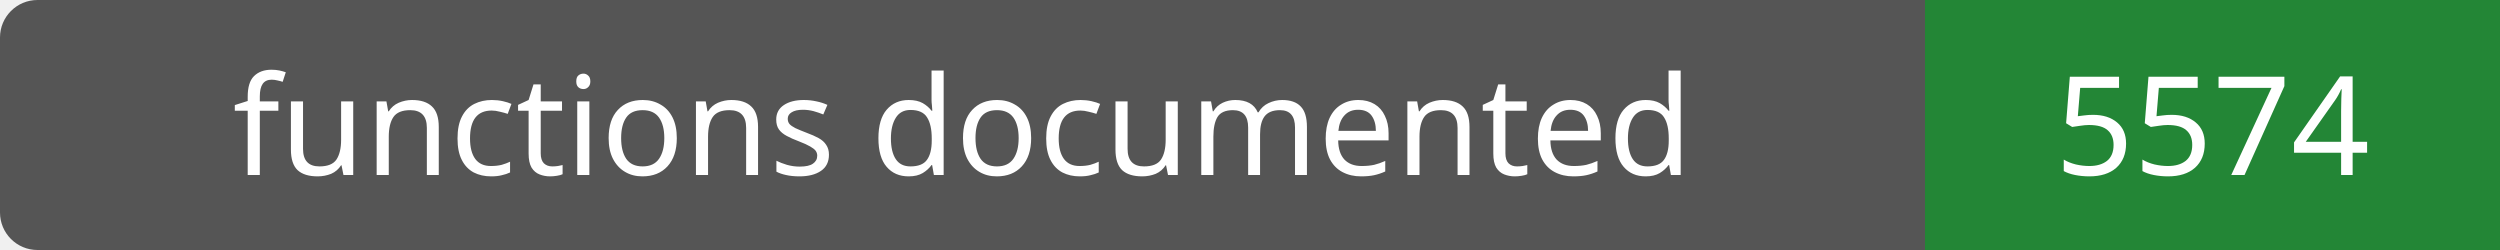
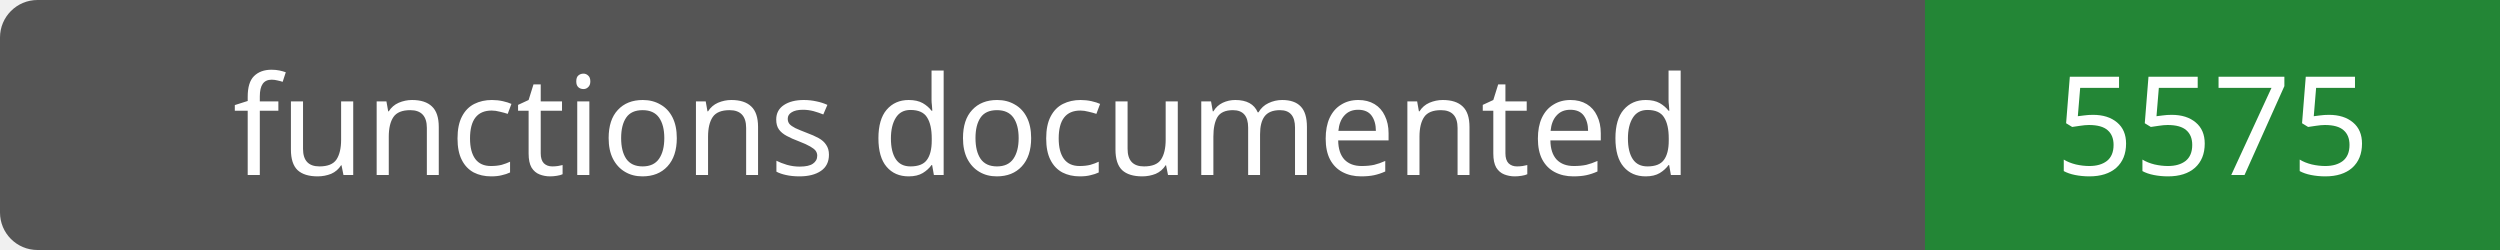
- <svg xmlns="http://www.w3.org/2000/svg" width="200" height="20" role="img" aria-label="functions documented: 5574">
+ <svg xmlns="http://www.w3.org/2000/svg" width="200" height="20" role="img" aria-label="functions documented: 5575">
  <rect width="200" height="20" rx="3" fill="#555" />
  <path fill="#238636" d="M154 0h46v20H154z" />
  <g fill="#fff" text-anchor="middle" font-family="Verdana,sans-serif" font-size="11">
    <text x="77.0" y="14">functions documented</text>
-     <text x="177.0" y="14">5574</text>
+     <text x="177.0" y="14">5575</text>
  </g>
</svg>
